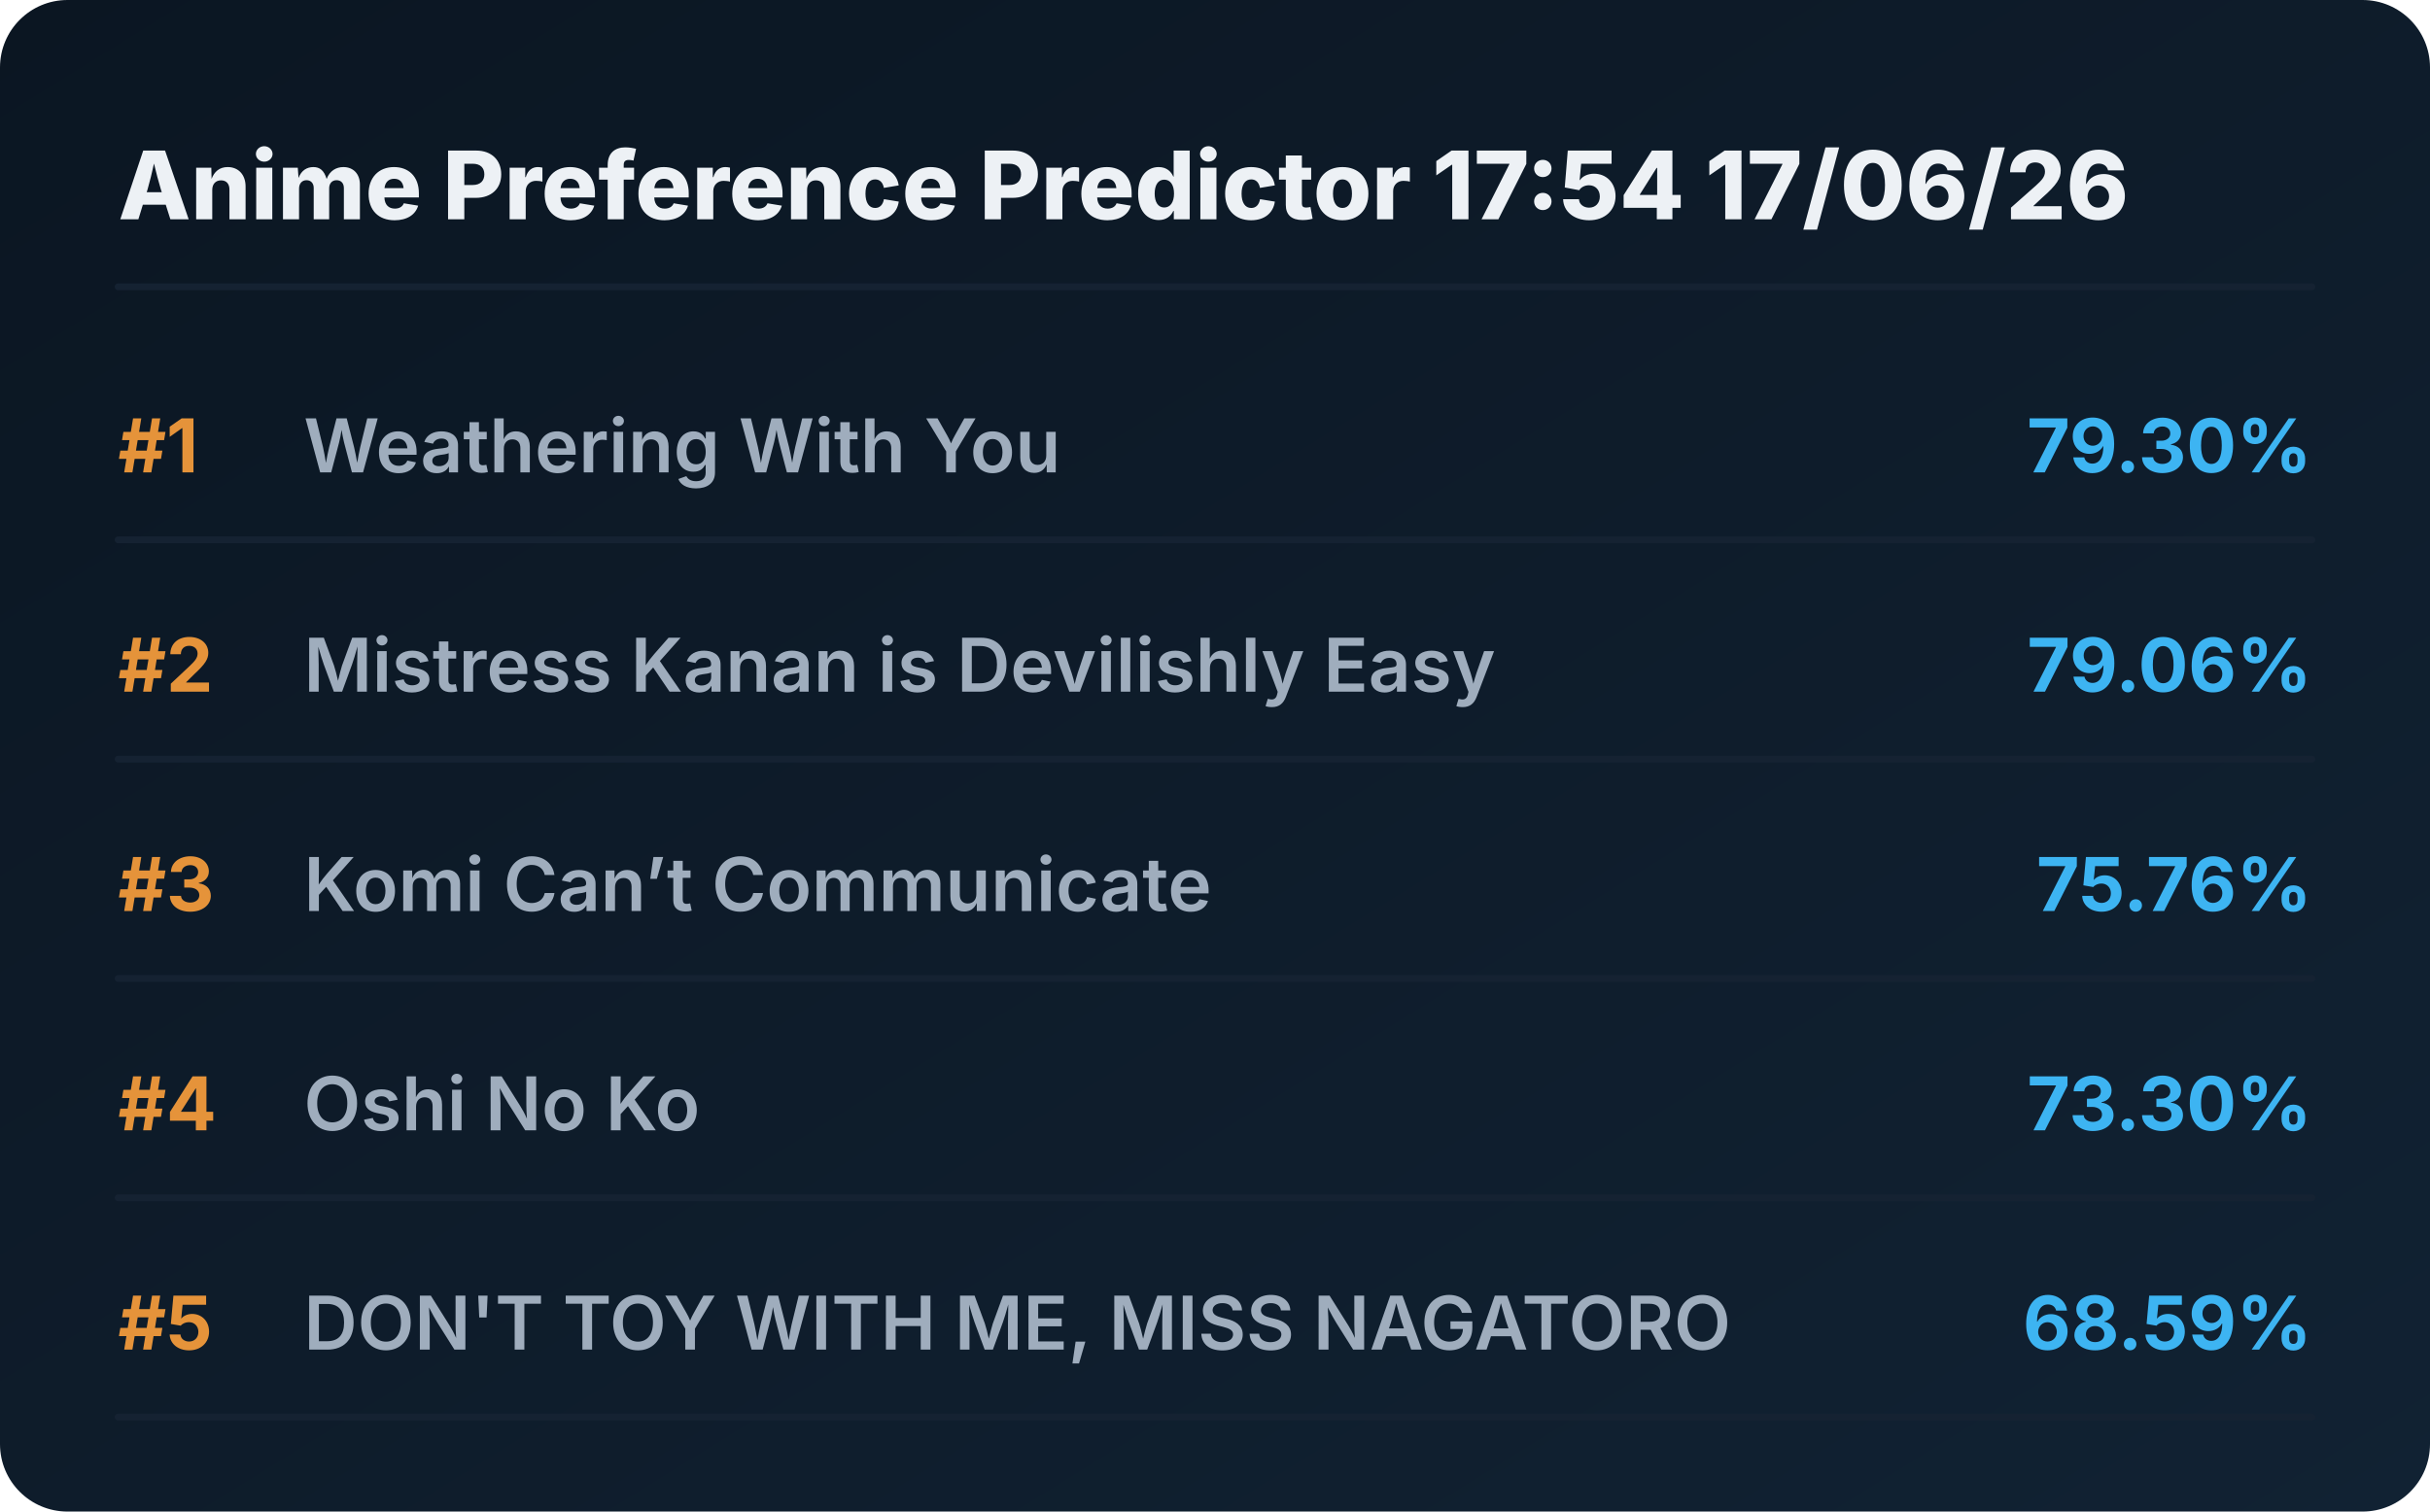
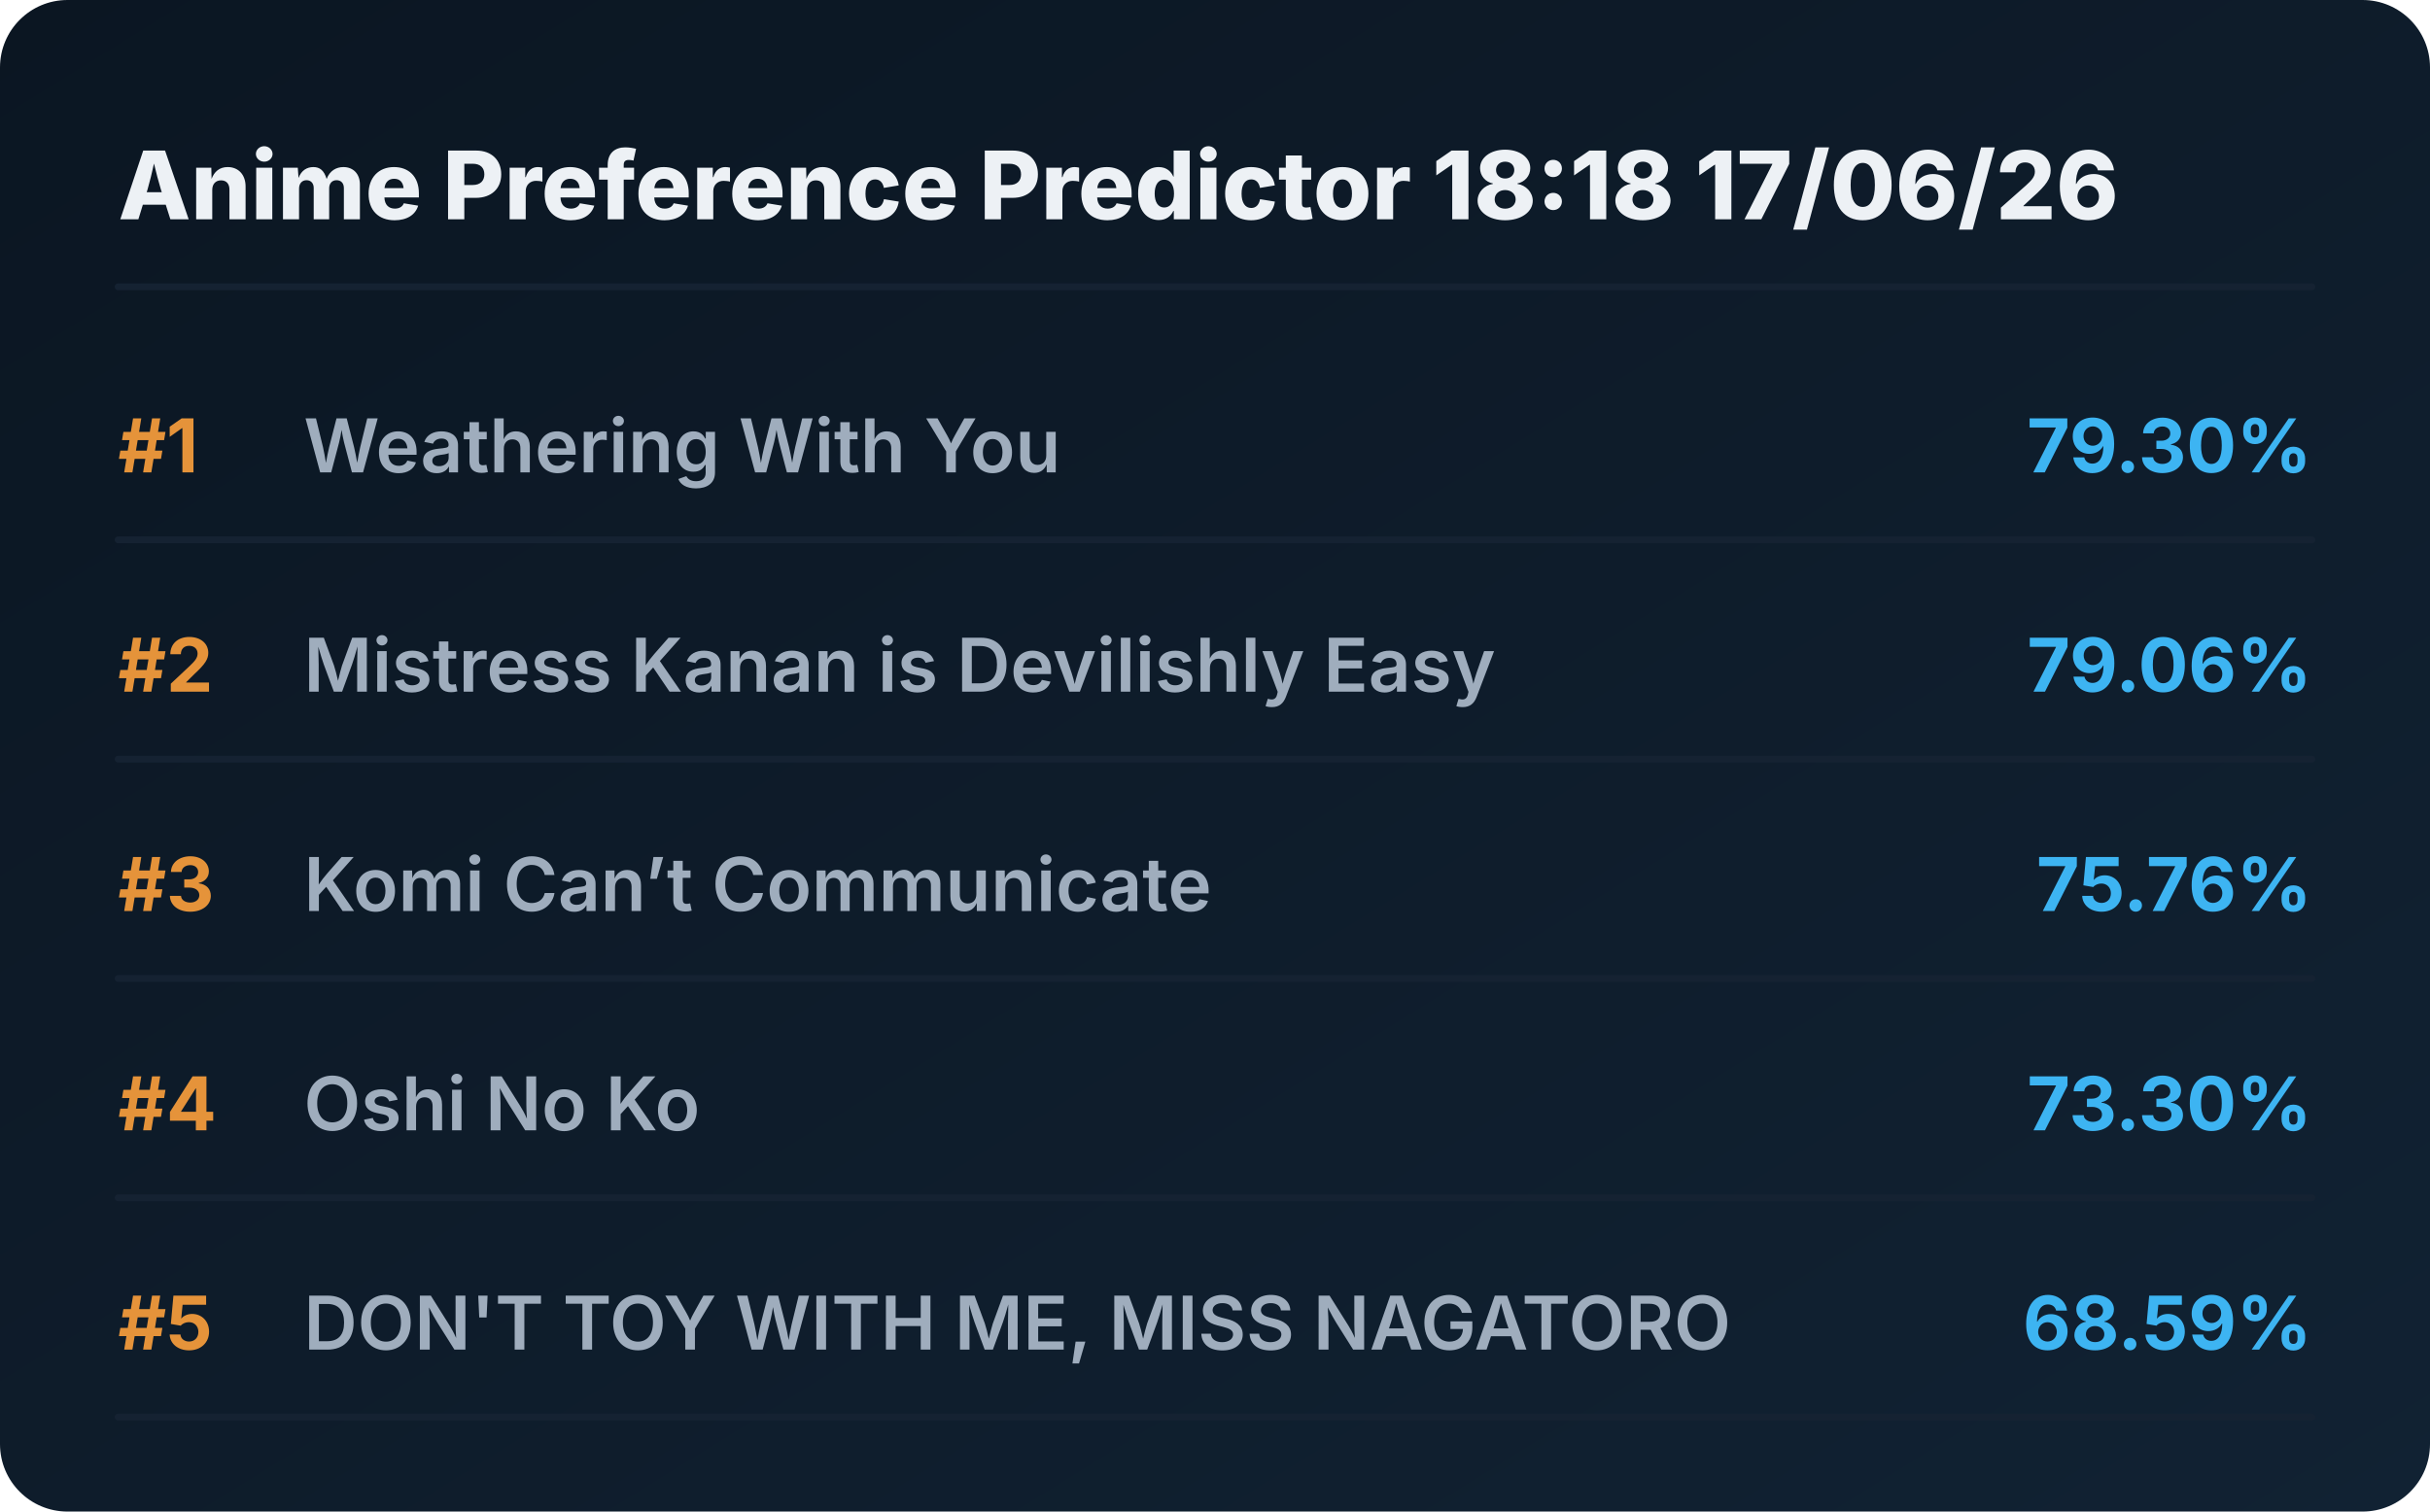
<svg xmlns="http://www.w3.org/2000/svg" viewBox="0 0 720 448" preserveAspectRatio="xMidYMid meet" style="width: 100%; height: auto; max-width: 720px;">
  <defs>
    <linearGradient id="boxGrad" x1="0%" y1="0%" x2="100%" y2="100%">
      <stop offset="0%" stop-color="#0b1622" />
      <stop offset="100%" stop-color="#112233" />
    </linearGradient>
    <clipPath id="titleClip">
      <rect x="90" y="0" width="510" height="100%" />
    </clipPath>
  </defs>
  <style>
    .bg { fill: url(#boxGrad); rx: 20px; }
    .header { font-family: 'Overpass', 'Inter', system-ui, sans-serif; font-weight: 800; font-size: 28px; fill: #edf1f5; }
    .rank { font-family: 'Overpass', 'Inter', system-ui, sans-serif; font-weight: 700; font-size: 22px; fill: #e5933a; }
    .title { font-family: 'Overpass', 'Inter', system-ui, sans-serif; font-weight: 600; font-size: 22px; fill: #9fadbd; }
    .score { font-family: 'Overpass', 'Inter', system-ui, sans-serif; font-weight: 700; font-size: 22px; fill: #3db4f2; }
    .line { stroke: #152232; stroke-width: 2; stroke-linecap: round; }
  </style>
  <rect class="bg" width="720" height="448" />
-   <text x="35" y="65" class="header">Anime Preference Predictor 17:54 17/06/26</text>
+   <text x="35" y="65" class="header">Anime Preference Predictor 18:18 17/06/26</text>
  <line x1="35" y1="85" x2="685" y2="85" class="line" />
  <g transform="translate(0, 0)">
    <text x="35" y="140" class="rank">#1</text>
    <text x="90" y="140" class="title">Weathering With You</text>
    <text x="685" y="140" class="score" text-anchor="end">79.30%</text>
    <line x1="35" y1="160" x2="685" y2="160" class="line" />
  </g>
  <g transform="translate(0, 65)">
    <text x="35" y="140" class="rank">#2</text>
    <text x="90" y="140" class="title">Mistress Kanan is Devilishly Easy</text>
    <text x="685" y="140" class="score" text-anchor="end">79.06%</text>
    <line x1="35" y1="160" x2="685" y2="160" class="line" />
  </g>
  <g transform="translate(0, 130)">
    <text x="35" y="140" class="rank">#3</text>
    <text x="90" y="140" class="title">Komi Can’t Communicate</text>
    <text x="685" y="140" class="score" text-anchor="end">75.76%</text>
    <line x1="35" y1="160" x2="685" y2="160" class="line" />
  </g>
  <g transform="translate(0, 195)">
    <text x="35" y="140" class="rank">#4</text>
    <text x="90" y="140" class="title">Oshi No Ko</text>
    <text x="685" y="140" class="score" text-anchor="end">73.30%</text>
    <line x1="35" y1="160" x2="685" y2="160" class="line" />
  </g>
  <g transform="translate(0, 260)">
    <text x="35" y="140" class="rank">#5</text>
    <text x="90" y="140" class="title">DON'T TOY WITH ME, MISS NAGATORO</text>
    <text x="685" y="140" class="score" text-anchor="end">68.59%</text>
    <line x1="35" y1="160" x2="685" y2="160" class="line" />
  </g>
</svg>
